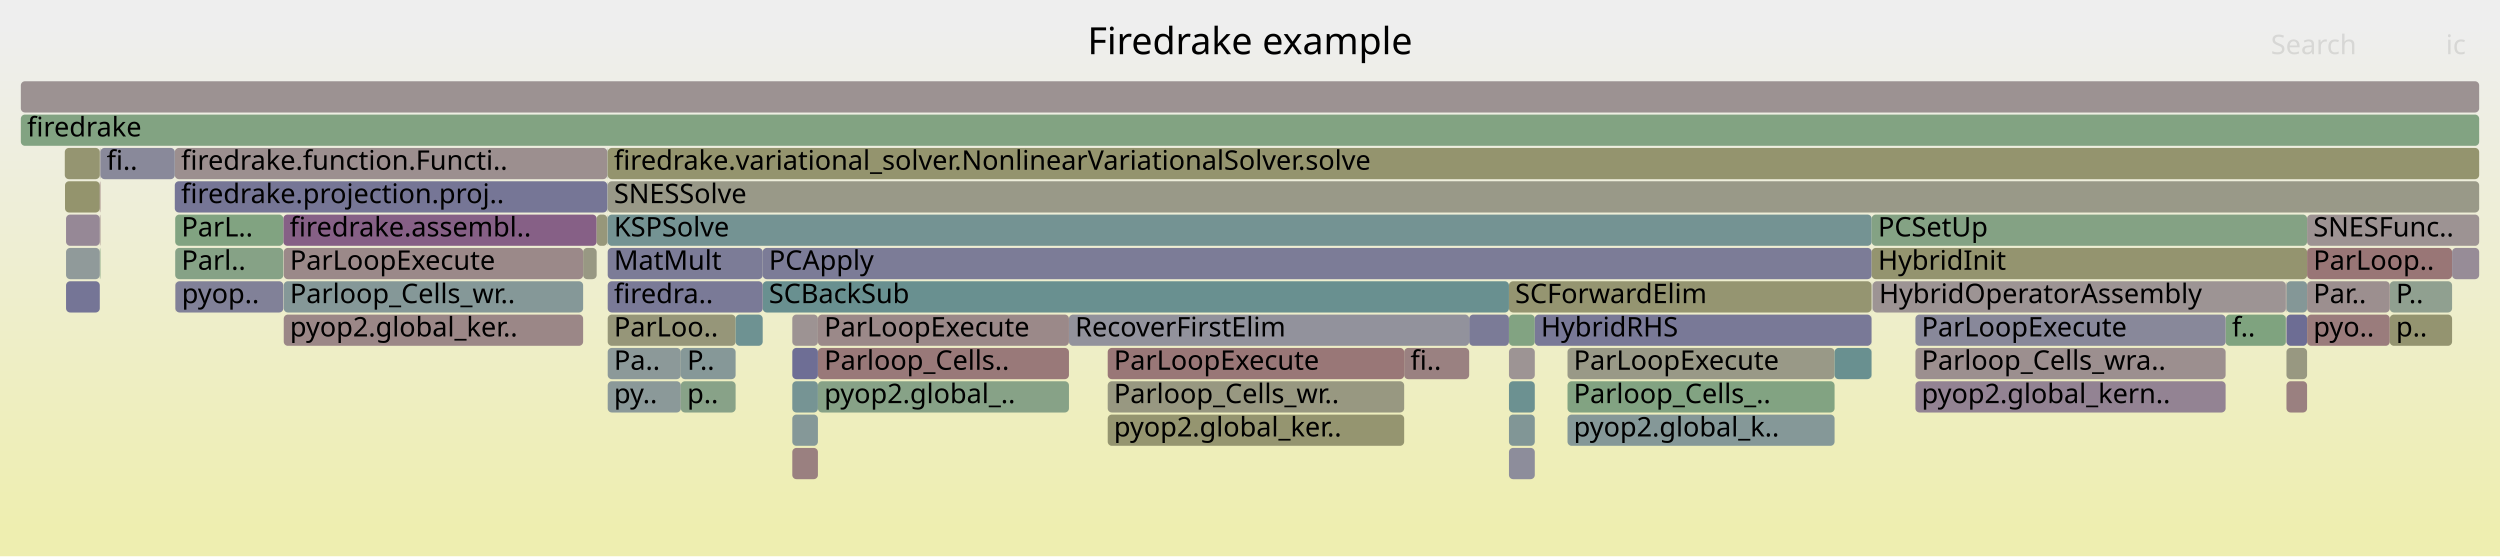
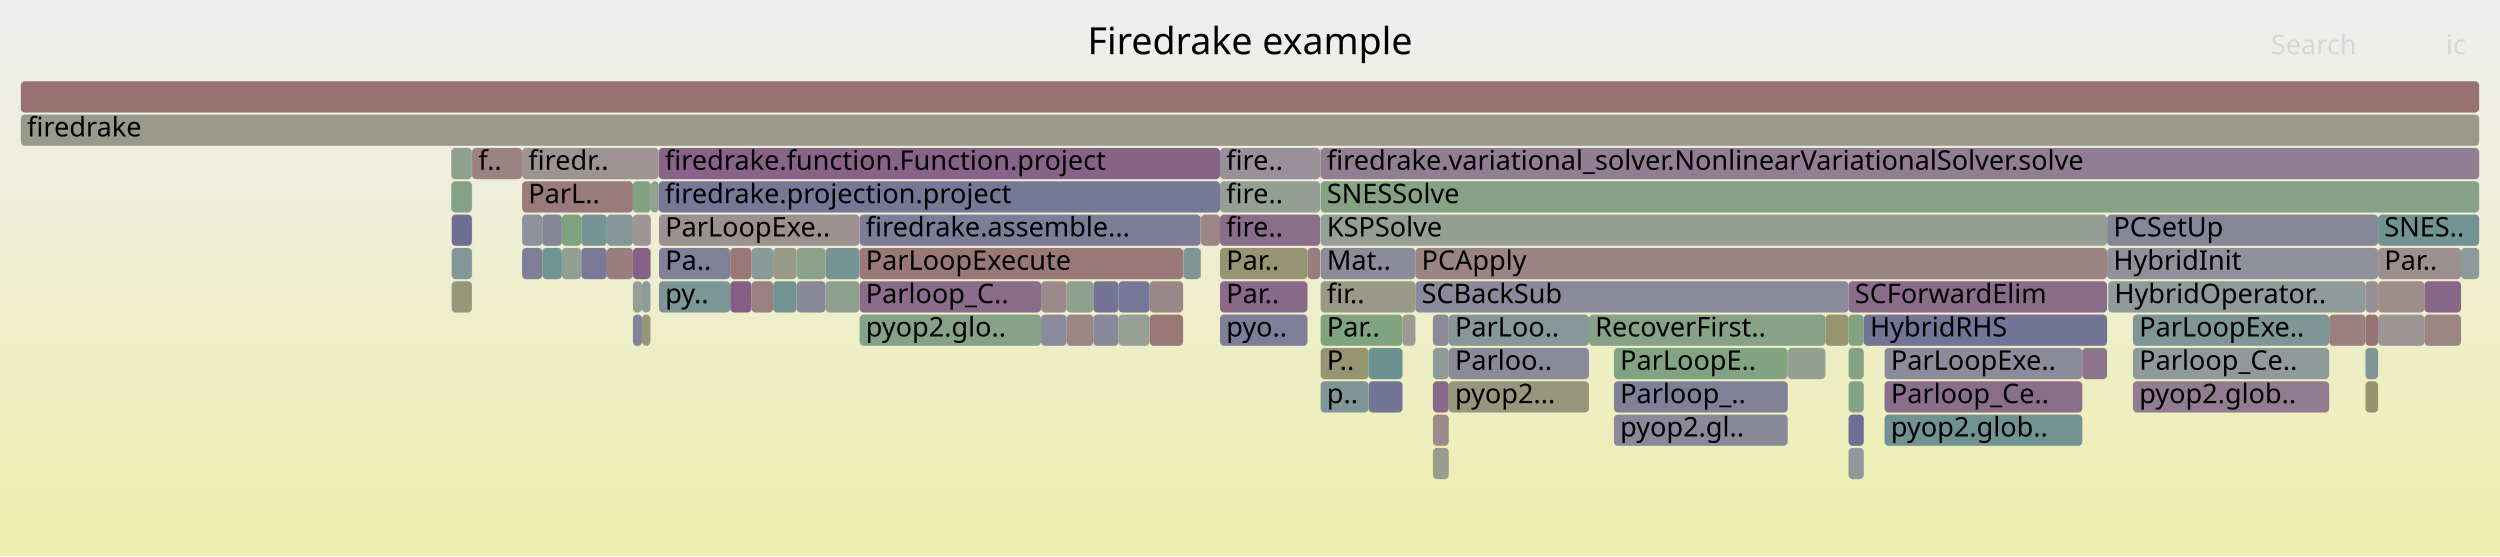
<svg xmlns="http://www.w3.org/2000/svg" version="1.1" width="1200" height="267" viewBox="0 0 1200 267">
  <defs>
    <linearGradient id="background" y1="0" y2="1" x1="0" x2="0">
      <stop stop-color="#eeeeee" offset="5%" />
      <stop stop-color="#eeeeb0" offset="95%" />
    </linearGradient>
  </defs>
  <style type="text/css">
	text { font-family:Verdana; font-size:13px; fill:rgb(0,0,0); }
	#search, #ignorecase { opacity:0.1; cursor:pointer; }
	#search:hover, #search.show, #ignorecase:hover, #ignorecase.show { opacity:1; }
	#subtitle { text-anchor:middle; font-color:rgb(160,160,160); }
	#title { text-anchor:middle; font-size:18px}
	#unzoom { cursor:pointer; }
	#frames &gt; *:hover { stroke:black; stroke-width:0.5; cursor:pointer; }
	.hide { display:none; }
	.parent { opacity:0.5; }
</style>
  <rect x="0.0" y="0" width="1200.0" height="267.0" fill="url(#background)" />
  <text id="title" x="600.00" y="26">Firedrake example</text>
  <text id="details" x="10.00" y="249"> </text>
  <text id="unzoom" x="10.00" y="26" class="hide">Reset Zoom</text>
  <text id="search" x="1090.00" y="26">Search</text>
  <text id="ignorecase" x="1174.00" y="26">ic</text>
  <text id="matched" x="1090.00" y="249"> </text>
  <g id="frames">
    <g>
-       <rect x="380.3" y="199" width="12.3" height="15.0" fill="rgb(133.3,151.596,151.596)" rx="2" ry="2" />
-       <text x="383.32" y="209.5" />
-     </g>
-     <g>
-       <rect x="291.7" y="183" width="35.1" height="15.0" fill="rgb(138.919,153.053,153.053)" rx="2" ry="2" />
-       <text x="294.69" y="193.5">py..</text>
-     </g>
-     <g>
-       <rect x="47.9" y="71" width="0.3" height="15.0" fill="rgb(156.49,146.421,146.421)" rx="2" ry="2" />
-       <text x="50.93" y="81.5" />
-     </g>
-     <g>
-       <rect x="898.9" y="135" width="198.3" height="15.0" fill="rgb(156.731,148.27,148.27)" rx="2" ry="2" />
-       <text x="901.92" y="145.5">HybridOperatorAssembly</text>
-     </g>
-     <g>
-       <rect x="1107.4" y="103" width="82.6" height="15.0" fill="rgb(156.597,147.241,147.241)" rx="2" ry="2" />
-       <text x="1110.40" y="113.5">SNESFunc..</text>
-     </g>
-     <g>
-       <rect x="724.3" y="215" width="12.4" height="15.0" fill="rgb(140.849,140.849,154.68)" rx="2" ry="2" />
-       <text x="727.26" y="225.5" />
-     </g>
-     <g>
-       <rect x="752.4" y="167" width="128.2" height="15.0" fill="rgb(153.246,153.246,134.959)" rx="2" ry="2" />
-       <text x="755.35" y="177.5">ParLoopExecute</text>
-     </g>
-     <g>
-       <rect x="136.0" y="103" width="150.4" height="15.0" fill="rgb(133.857,96.134,133.857)" rx="2" ry="2" />
-       <text x="139.01" y="113.5">firedrake.assembl..</text>
-     </g>
-     <g>
-       <rect x="380.3" y="215" width="12.3" height="15.0" fill="rgb(154.081,127.952,127.952)" rx="2" ry="2" />
-       <text x="383.32" y="225.5" />
-     </g>
-     <g>
-       <rect x="1097.5" y="183" width="9.9" height="15.0" fill="rgb(154.133,128.353,128.353)" rx="2" ry="2" />
-       <text x="1100.46" y="193.5" />
-     </g>
-     <g>
-       <rect x="1097.5" y="151" width="9.9" height="15.0" fill="rgb(108.778,108.778,148.473)" rx="2" ry="2" />
-       <text x="1100.46" y="161.5" />
-     </g>
-     <g>
-       <rect x="31.2" y="87" width="16.7" height="15.0" fill="rgb(147.982,147.982,109.45)" rx="2" ry="2" />
-       <text x="34.25" y="97.5" />
-     </g>
-     <g>
-       <rect x="898.8" y="135" width="0.1" height="15.0" fill="rgb(117.06,117.06,150.076)" rx="2" ry="2" />
-       <text x="901.78" y="145.5" />
-     </g>
-     <g>
-       <rect x="898.3" y="135" width="0.1" height="15.0" fill="rgb(152.356,152.356,130.649)" rx="2" ry="2" />
-       <text x="901.32" y="145.5" />
-     </g>
-     <g>
-       <rect x="291.5" y="71" width="0.2" height="15.0" fill="rgb(143.82,160.308,143.82)" rx="2" ry="2" />
-       <text x="294.54" y="81.5" />
-     </g>
-     <g>
-       <rect x="366.1" y="135" width="358.2" height="15.0" fill="rgb(105.353,144.351,144.351)" rx="2" ry="2" />
-       <text x="369.05" y="145.5">SCBackSub</text>
-     </g>
-     <g>
-       <rect x="392.6" y="167" width="120.5" height="15.0" fill="rgb(153.154,120.849,120.849)" rx="2" ry="2" />
-       <text x="395.63" y="177.5">Parloop_Cells..</text>
-     </g>
-     <g>
-       <rect x="84.1" y="135" width="0.1" height="15.0" fill="rgb(153.01,119.743,119.743)" rx="2" ry="2" />
-       <text x="87.10" y="145.5" />
-     </g>
-     <g>
-       <rect x="1097.2" y="135" width="0.1" height="15.0" fill="rgb(149.138,135.291,149.138)" rx="2" ry="2" />
-       <text x="1100.17" y="145.5" />
-     </g>
-     <g>
-       <rect x="1107.4" y="119" width="69.6" height="15.0" fill="rgb(152.762,117.841,117.841)" rx="2" ry="2" />
-       <text x="1110.40" y="129.5">ParLoop..</text>
-     </g>
-     <g>
-       <rect x="1097.2" y="151" width="0.1" height="15.0" fill="rgb(152.62,116.751,116.751)" rx="2" ry="2" />
-       <text x="1100.17" y="161.5" />
-     </g>
-     <g>
-       <rect x="47.9" y="103" width="0.3" height="15.0" fill="rgb(154.767,133.217,133.217)" rx="2" ry="2" />
-       <text x="50.93" y="113.5" />
-     </g>
-     <g>
-       <rect x="380.3" y="183" width="12.3" height="15.0" fill="rgb(117.549,147.513,147.513)" rx="2" ry="2" />
-       <text x="383.32" y="193.5" />
-     </g>
-     <g>
-       <rect x="1107.4" y="151" width="39.7" height="15.0" fill="rgb(153.605,124.305,124.305)" rx="2" ry="2" />
-       <text x="1110.40" y="161.5">pyo..</text>
-     </g>
-     <g>
-       <rect x="1097.5" y="135" width="9.9" height="15.0" fill="rgb(132.12,151.29,151.29)" rx="2" ry="2" />
-       <text x="1100.46" y="145.5" />
-     </g>
-     <g>
-       <rect x="291.7" y="135" width="74.4" height="15.0" fill="rgb(122.007,122.007,151.034)" rx="2" ry="2" />
-       <text x="294.69" y="145.5">firedra..</text>
-     </g>
-     <g>
-       <rect x="47.9" y="119" width="0.3" height="15.0" fill="rgb(127.387,162.984,127.387)" rx="2" ry="2" />
-       <text x="50.93" y="129.5" />
-     </g>
-     <g>
-       <rect x="898.3" y="151" width="0.1" height="15.0" fill="rgb(126.253,126.253,151.855)" rx="2" ry="2" />
-       <text x="901.32" y="161.5" />
-     </g>
-     <g>
-       <rect x="326.8" y="167" width="26.3" height="15.0" fill="rgb(133.624,151.68,151.68)" rx="2" ry="2" />
-       <text x="329.83" y="177.5">P..</text>
-     </g>
-     <g>
-       <rect x="291.7" y="87" width="898.3" height="15.0" fill="rgb(153.48,153.48,136.097)" rx="2" ry="2" />
-       <text x="294.69" y="97.5">SNESSolve</text>
-     </g>
-     <g>
-       <rect x="674.0" y="167" width="31.2" height="15.0" fill="rgb(154.201,128.873,128.873)" rx="2" ry="2" />
-       <text x="677.03" y="177.5">fi..</text>
-     </g>
-     <g>
-       <rect x="31.7" y="103" width="16.2" height="15.0" fill="rgb(149.53,136.294,149.53)" rx="2" ry="2" />
-       <text x="34.72" y="113.5" />
-     </g>
-     <g>
-       <rect x="47.9" y="87" width="0.3" height="15.0" fill="rgb(153.681,124.89,124.89)" rx="2" ry="2" />
-       <text x="50.93" y="97.5" />
-     </g>
-     <g>
-       <rect x="31.7" y="135" width="16.2" height="15.0" fill="rgb(116.737,116.737,150.014)" rx="2" ry="2" />
-       <text x="34.72" y="145.5" />
-     </g>
-     <g>
-       <rect x="279.9" y="119" width="6.5" height="15.0" fill="rgb(152.48,152.48,131.248)" rx="2" ry="2" />
-       <text x="282.92" y="129.5" />
-     </g>
-     <g>
-       <rect x="752.4" y="183" width="128.2" height="15.0" fill="rgb(129.637,162.617,129.637)" rx="2" ry="2" />
-       <text x="755.35" y="193.5">Parloop_Cells_..</text>
-     </g>
-     <g>
-       <rect x="10.0" y="55" width="1180.0" height="15.0" fill="rgb(130.156,162.533,130.156)" rx="2" ry="2" />
+       <rect x="412.6" y="103" width="163.7" height="15.0" fill="rgb(124.867,124.867,151.587)" rx="2" ry="2" />
+       <text x="415.55" y="113.5">firedrake.assemble...</text>
+     </g>
+     <g>
+       <rect x="279.0" y="103" width="12.3" height="15.0" fill="rgb(117.606,147.528,147.528)" rx="2" ry="2" />
+       <text x="281.99" y="113.5" />
+     </g>
+     <g>
+       <rect x="524.8" y="151" width="12.1" height="15.0" fill="rgb(137.231,137.231,153.98)" rx="2" ry="2" />
+       <text x="527.81" y="161.5" />
+     </g>
+     <g>
+       <rect x="858.1" y="167" width="18.1" height="15.0" fill="rgb(148.06,159.618,148.06)" rx="2" ry="2" />
+       <text x="861.05" y="177.5" />
+     </g>
+     <g>
+       <rect x="412.6" y="151" width="87.1" height="15.0" fill="rgb(133.538,161.982,133.538)" rx="2" ry="2" />
+       <text x="415.55" y="161.5">pyop2.glo..</text>
+     </g>
+     <g>
+       <rect x="303.8" y="151" width="4.4" height="15.0" fill="rgb(131.223,131.223,152.817)" rx="2" ry="2" />
+       <text x="306.75" y="161.5" />
+     </g>
+     <g>
+       <rect x="1118.0" y="151" width="17.4" height="15.0" fill="rgb(153.99,127.259,127.259)" rx="2" ry="2" />
+       <text x="1120.96" y="161.5" />
+     </g>
+     <g>
+       <rect x="656.9" y="183" width="16.3" height="15.0" fill="rgb(116.046,116.046,149.88)" rx="2" ry="2" />
+       <text x="659.90" y="193.5" />
+     </g>
+     <g>
+       <rect x="499.7" y="135" width="12.3" height="15.0" fill="rgb(155.447,138.43,138.43)" rx="2" ry="2" />
+       <text x="502.70" y="145.5" />
+     </g>
+     <g>
+       <rect x="350.5" y="135" width="10.2" height="15.0" fill="rgb(132.815,93.464,132.815)" rx="2" ry="2" />
+       <text x="353.45" y="145.5" />
+     </g>
+     <g>
+       <rect x="524.8" y="135" width="12.1" height="15.0" fill="rgb(115.518,115.518,149.778)" rx="2" ry="2" />
+       <text x="527.81" y="145.5" />
+     </g>
+     <g>
+       <rect x="216.8" y="103" width="9.7" height="15.0" fill="rgb(110.233,110.233,148.755)" rx="2" ry="2" />
+       <text x="219.84" y="113.5" />
+     </g>
+     <g>
+       <rect x="382.4" y="119" width="13.9" height="15.0" fill="rgb(137.869,161.277,137.869)" rx="2" ry="2" />
+       <text x="385.37" y="129.5" />
+     </g>
+     <g>
+       <rect x="551.8" y="151" width="16.1" height="15.0" fill="rgb(152.953,119.303,119.303)" rx="2" ry="2" />
+       <text x="554.84" y="161.5" />
+     </g>
+     <g>
+       <rect x="774.7" y="167" width="83.4" height="15.0" fill="rgb(130.218,162.523,130.218)" rx="2" ry="2" />
+       <text x="777.66" y="177.5">ParLoopE..</text>
+     </g>
+     <g>
+       <rect x="1181.3" y="119" width="8.7" height="15.0" fill="rgb(141.474,153.716,153.716)" rx="2" ry="2" />
+       <text x="1184.28" y="129.5" />
+     </g>
+     <g>
+       <rect x="887.3" y="199" width="7.3" height="15.0" fill="rgb(109.93,109.93,148.696)" rx="2" ry="2" />
+       <text x="890.31" y="209.5" />
+     </g>
+     <g>
+       <rect x="216.8" y="119" width="9.7" height="15.0" fill="rgb(130.368,150.836,150.836)" rx="2" ry="2" />
+       <text x="219.84" y="129.5" />
+     </g>
+     <g>
+       <rect x="279.0" y="119" width="12.3" height="15.0" fill="rgb(120.852,120.852,150.81)" rx="2" ry="2" />
+       <text x="281.99" y="129.5" />
+     </g>
+     <g>
+       <rect x="585.6" y="151" width="42.0" height="15.0" fill="rgb(126.36,126.36,151.876)" rx="2" ry="2" />
+       <text x="588.59" y="161.5">pyo..</text>
+     </g>
+     <g>
+       <rect x="687.8" y="151" width="7.6" height="15.0" fill="rgb(138.051,138.051,154.139)" rx="2" ry="2" />
+       <text x="690.76" y="161.5" />
+     </g>
+     <g>
+       <rect x="316.2" y="71" width="269.4" height="15.0" fill="rgb(135.344,99.943,135.344)" rx="2" ry="2" />
+       <text x="319.15" y="81.5">firedrake.function.Function.project</text>
+     </g>
+     <g>
+       <rect x="250.6" y="119" width="9.7" height="15.0" fill="rgb(125.732,125.732,151.755)" rx="2" ry="2" />
+       <text x="253.58" y="129.5" />
+     </g>
+     <g>
+       <rect x="308.2" y="135" width="4.0" height="15.0" fill="rgb(142.116,153.882,153.882)" rx="2" ry="2" />
+       <text x="311.19" y="145.5" />
+     </g>
+     <g>
+       <rect x="303.8" y="87" width="8.6" height="15.0" fill="rgb(131.343,162.34,131.343)" rx="2" ry="2" />
+       <text x="306.75" y="97.5" />
+     </g>
+     <g>
+       <rect x="585.6" y="87" width="48.1" height="15.0" fill="rgb(148.955,159.472,148.955)" rx="2" ry="2" />
+       <text x="588.59" y="97.5">fire..</text>
+     </g>
+     <g>
+       <rect x="633.9" y="119" width="45.5" height="15.0" fill="rgb(139.029,139.029,154.328)" rx="2" ry="2" />
+       <text x="636.88" y="129.5">Mat..</text>
+     </g>
+     <g>
+       <rect x="536.9" y="151" width="14.9" height="15.0" fill="rgb(150.908,159.154,150.908)" rx="2" ry="2" />
+       <text x="539.95" y="161.5" />
+     </g>
+     <g>
+       <rect x="250.6" y="87" width="53.2" height="15.0" fill="rgb(153.433,122.984,122.984)" rx="2" ry="2" />
+       <text x="253.58" y="97.5">ParL..</text>
+     </g>
+     <g>
+       <rect x="585.6" y="71" width="48.1" height="15.0" fill="rgb(152.713,144.452,152.713)" rx="2" ry="2" />
+       <text x="588.59" y="81.5">fire..</text>
+     </g>
+     <g>
+       <rect x="585.6" y="119" width="42.0" height="15.0" fill="rgb(149.318,149.318,115.925)" rx="2" ry="2" />
+       <text x="588.59" y="129.5">Par..</text>
+     </g>
+     <g>
+       <rect x="633.9" y="167" width="23.0" height="15.0" fill="rgb(148.947,148.947,114.127)" rx="2" ry="2" />
+       <text x="636.88" y="177.5">P..</text>
+     </g>
+     <g>
+       <rect x="1011.4" y="103" width="130.1" height="15.0" fill="rgb(134.448,134.448,153.442)" rx="2" ry="2" />
+       <text x="1014.44" y="113.5">PCSetUp</text>
+     </g>
+     <g>
+       <rect x="687.8" y="215" width="7.6" height="15.0" fill="rgb(155.142,155.142,144.151)" rx="2" ry="2" />
+       <text x="690.76" y="225.5" />
+     </g>
+     <g>
+       <rect x="633.9" y="71" width="556.1" height="15.0" fill="rgb(145.586,126.19,145.586)" rx="2" ry="2" />
+       <text x="636.88" y="81.5">firedrake.variational_solver.NonlinearVariationalSolver.solve</text>
+     </g>
+     <g>
+       <rect x="226.5" y="103" width="0.1" height="15.0" fill="rgb(154.537,131.454,131.454)" rx="2" ry="2" />
+       <text x="229.47" y="113.5" />
+     </g>
+     <g>
+       <rect x="687.8" y="167" width="7.6" height="15.0" fill="rgb(142.348,153.942,153.942)" rx="2" ry="2" />
+       <text x="690.76" y="177.5" />
+     </g>
+     <g>
+       <rect x="371.1" y="119" width="11.3" height="15.0" fill="rgb(153.153,153.153,134.512)" rx="2" ry="2" />
+       <text x="374.06" y="129.5" />
+     </g>
+     <g>
+       <rect x="412.6" y="135" width="87.1" height="15.0" fill="rgb(138.862,108.96,138.862)" rx="2" ry="2" />
+       <text x="415.55" y="145.5">Parloop_C..</text>
+     </g>
+     <g>
+       <rect x="360.7" y="119" width="10.4" height="15.0" fill="rgb(137.838,152.773,152.773)" rx="2" ry="2" />
+       <text x="363.70" y="129.5" />
+     </g>
+     <g>
+       <rect x="412.6" y="119" width="155.3" height="15.0" fill="rgb(153.043,119.995,119.995)" rx="2" ry="2" />
+       <text x="415.55" y="129.5">ParLoopExecute</text>
+     </g>
+     <g>
+       <rect x="576.5" y="103" width="9.1" height="15.0" fill="rgb(154.693,132.649,132.649)" rx="2" ry="2" />
+       <text x="579.46" y="113.5" />
+     </g>
+     <g>
+       <rect x="762.7" y="151" width="113.5" height="15.0" fill="rgb(136.119,161.562,136.119)" rx="2" ry="2" />
+       <text x="765.67" y="161.5">RecoverFirst..</text>
+     </g>
+     <g>
+       <rect x="551.8" y="135" width="16.1" height="15.0" fill="rgb(154.964,134.722,134.722)" rx="2" ry="2" />
+       <text x="554.84" y="145.5" />
+     </g>
+     <g>
+       <rect x="1023.8" y="167" width="94.2" height="15.0" fill="rgb(144.314,154.452,154.452)" rx="2" ry="2" />
+       <text x="1026.82" y="177.5">Parloop_Ce..</text>
+     </g>
+     <g>
+       <rect x="568.1" y="119" width="8.2" height="15.0" fill="rgb(126.794,149.91,149.91)" rx="2" ry="2" />
+       <text x="571.06" y="129.5" />
+     </g>
+     <g>
+       <rect x="687.8" y="199" width="7.6" height="15.0" fill="rgb(155.488,138.743,138.743)" rx="2" ry="2" />
+       <text x="690.76" y="209.5" />
+     </g>
+     <g>
+       <rect x="679.4" y="119" width="332.0" height="15.0" fill="rgb(154.635,132.202,132.202)" rx="2" ry="2" />
+       <text x="682.36" y="129.5">PCApply</text>
+     </g>
+     <g>
+       <rect x="633.9" y="87" width="556.1" height="15.0" fill="rgb(132.941,162.079,132.941)" rx="2" ry="2" />
+       <text x="636.88" y="97.5">SNESSolve</text>
+     </g>
+     <g>
+       <rect x="291.3" y="119" width="12.5" height="15.0" fill="rgb(153.646,124.616,124.616)" rx="2" ry="2" />
+       <text x="294.33" y="129.5" />
+     </g>
+     <g>
+       <rect x="567.9" y="119" width="0.2" height="15.0" fill="rgb(123.09,148.949,148.949)" rx="2" ry="2" />
+       <text x="570.91" y="129.5" />
+     </g>
+     <g>
+       <rect x="269.7" y="119" width="9.3" height="15.0" fill="rgb(146.007,159.952,146.007)" rx="2" ry="2" />
+       <text x="272.66" y="129.5" />
+     </g>
+     <g>
+       <rect x="382.4" y="135" width="13.9" height="15.0" fill="rgb(136.658,136.658,153.869)" rx="2" ry="2" />
+       <text x="385.37" y="145.5" />
+     </g>
+     <g>
+       <rect x="1135.4" y="167" width="6.1" height="15.0" fill="rgb(126.95,149.95,149.95)" rx="2" ry="2" />
+       <text x="1138.40" y="177.5" />
+     </g>
+     <g>
+       <rect x="536.9" y="135" width="14.9" height="15.0" fill="rgb(118.284,118.284,150.313)" rx="2" ry="2" />
+       <text x="539.95" y="145.5" />
+     </g>
+     <g>
+       <rect x="894.6" y="151" width="116.8" height="15.0" fill="rgb(115.626,115.626,149.799)" rx="2" ry="2" />
+       <text x="897.64" y="161.5">HybridRHS</text>
+     </g>
+     <g>
+       <rect x="887.3" y="151" width="7.3" height="15.0" fill="rgb(131.276,162.35,131.276)" rx="2" ry="2" />
+       <text x="890.31" y="161.5" />
+     </g>
+     <g>
+       <rect x="303.8" y="119" width="8.4" height="15.0" fill="rgb(134.749,98.419,134.749)" rx="2" ry="2" />
+       <text x="306.75" y="129.5" />
+     </g>
+     <g>
+       <rect x="585.6" y="135" width="42.0" height="15.0" fill="rgb(137.53,105.545,137.53)" rx="2" ry="2" />
+       <text x="588.59" y="145.5">Par..</text>
+     </g>
+     <g>
+       <rect x="1141.5" y="103" width="48.5" height="15.0" fill="rgb(114.159,146.634,146.634)" rx="2" ry="2" />
+       <text x="1144.47" y="113.5">SNES..</text>
+     </g>
+     <g>
+       <rect x="291.3" y="103" width="12.5" height="15.0" fill="rgb(133.016,151.523,151.523)" rx="2" ry="2" />
+       <text x="294.33" y="113.5" />
+     </g>
+     <g>
+       <rect x="904.6" y="167" width="94.9" height="15.0" fill="rgb(138.941,138.941,154.311)" rx="2" ry="2" />
+       <text x="907.62" y="177.5">ParLoopExe..</text>
+     </g>
+     <g>
+       <rect x="1023.8" y="183" width="94.2" height="15.0" fill="rgb(144.558,123.555,144.558)" rx="2" ry="2" />
+       <text x="1026.82" y="193.5">pyop2.glob..</text>
+     </g>
+     <g>
+       <rect x="216.6" y="71" width="9.9" height="15.0" fill="rgb(142.241,160.565,142.241)" rx="2" ry="2" />
+       <text x="219.57" y="81.5" />
+     </g>
+     <g>
+       <rect x="499.7" y="151" width="12.3" height="15.0" fill="rgb(138.199,138.199,154.168)" rx="2" ry="2" />
+       <text x="502.70" y="161.5" />
+     </g>
+     <g>
+       <rect x="350.5" y="119" width="10.2" height="15.0" fill="rgb(152.899,118.891,118.891)" rx="2" ry="2" />
+       <text x="353.45" y="129.5" />
+     </g>
+     <g>
+       <rect x="10.0" y="55" width="1180.0" height="15.0" fill="rgb(154.134,154.134,139.265)" rx="2" ry="2" />
      <text x="13.00" y="65.5">firedrake</text>
    </g>
    <g>
-       <rect x="291.7" y="151" width="61.4" height="15.0" fill="rgb(150.415,150.415,121.244)" rx="2" ry="2" />
-       <text x="294.69" y="161.5">ParLoo..</text>
-     </g>
-     <g>
-       <rect x="83.9" y="71" width="207.6" height="15.0" fill="rgb(156.004,142.694,142.694)" rx="2" ry="2" />
-       <text x="86.93" y="81.5">firedrake.function.Functi..</text>
-     </g>
-     <g>
-       <rect x="531.7" y="183" width="142.3" height="15.0" fill="rgb(151.943,151.943,128.649)" rx="2" ry="2" />
-       <text x="534.66" y="193.5">Parloop_Cells_wr..</text>
-     </g>
-     <g>
-       <rect x="291.7" y="167" width="35.1" height="15.0" fill="rgb(140.193,153.383,153.383)" rx="2" ry="2" />
-       <text x="294.69" y="177.5">Pa..</text>
-     </g>
-     <g>
-       <rect x="31.1" y="71" width="16.8" height="15.0" fill="rgb(148.787,148.787,113.352)" rx="2" ry="2" />
-       <text x="34.11" y="81.5" />
-     </g>
-     <g>
-       <rect x="724.3" y="199" width="12.4" height="15.0" fill="rgb(128.697,150.403,150.403)" rx="2" ry="2" />
-       <text x="727.26" y="209.5" />
-     </g>
-     <g>
-       <rect x="1068.3" y="151" width="28.9" height="15.0" fill="rgb(127.227,163.01,127.227)" rx="2" ry="2" />
-       <text x="1071.34" y="161.5">f..</text>
-     </g>
-     <g>
-       <rect x="291.7" y="103" width="606.7" height="15.0" fill="rgb(116.167,147.154,147.154)" rx="2" ry="2" />
-       <text x="294.69" y="113.5">KSPSolve</text>
-     </g>
-     <g>
-       <rect x="136.2" y="151" width="143.7" height="15.0" fill="rgb(155.036,135.278,135.278)" rx="2" ry="2" />
-       <text x="139.15" y="161.5">pyop2.global_ker..</text>
-     </g>
-     <g>
-       <rect x="513.1" y="151" width="192.1" height="15.0" fill="rgb(146.225,146.225,155.721)" rx="2" ry="2" />
-       <text x="516.07" y="161.5">RecoverFirstElim</text>
-     </g>
-     <g>
-       <rect x="919.4" y="183" width="148.9" height="15.0" fill="rgb(147.308,130.603,147.308)" rx="2" ry="2" />
-       <text x="922.35" y="193.5">pyop2.global_kern..</text>
-     </g>
-     <g>
-       <rect x="1147.1" y="151" width="29.9" height="15.0" fill="rgb(148.478,148.478,111.854)" rx="2" ry="2" />
-       <text x="1150.09" y="161.5">p..</text>
-     </g>
-     <g>
-       <rect x="286.4" y="103" width="5.1" height="15.0" fill="rgb(150.665,150.665,122.454)" rx="2" ry="2" />
-       <text x="289.41" y="113.5" />
-     </g>
-     <g>
-       <rect x="724.3" y="135" width="174.0" height="15.0" fill="rgb(148.757,148.757,113.207)" rx="2" ry="2" />
-       <text x="727.26" y="145.5">SCForwardElim</text>
-     </g>
-     <g>
-       <rect x="31.7" y="119" width="16.2" height="15.0" fill="rgb(144.023,154.376,154.376)" rx="2" ry="2" />
-       <text x="34.72" y="129.5" />
-     </g>
-     <g>
-       <rect x="291.5" y="87" width="0.2" height="15.0" fill="rgb(150.242,159.263,150.242)" rx="2" ry="2" />
-       <text x="294.54" y="97.5" />
-     </g>
-     <g>
-       <rect x="724.3" y="151" width="12.4" height="15.0" fill="rgb(130.024,162.554,130.024)" rx="2" ry="2" />
-       <text x="727.26" y="161.5" />
-     </g>
-     <g>
-       <rect x="1147.1" y="135" width="29.9" height="15.0" fill="rgb(144.304,160.23,144.304)" rx="2" ry="2" />
-       <text x="1150.09" y="145.5">P..</text>
-     </g>
-     <g>
-       <rect x="84.1" y="103" width="51.9" height="15.0" fill="rgb(129.384,162.658,129.384)" rx="2" ry="2" />
-       <text x="87.10" y="113.5">ParL..</text>
-     </g>
-     <g>
-       <rect x="898.3" y="167" width="0.1" height="15.0" fill="rgb(111.821,146.028,146.028)" rx="2" ry="2" />
-       <text x="901.32" y="177.5" />
-     </g>
-     <g>
-       <rect x="1177.0" y="119" width="13.0" height="15.0" fill="rgb(151.083,140.275,151.083)" rx="2" ry="2" />
-       <text x="1180.02" y="129.5" />
-     </g>
-     <g>
-       <rect x="919.4" y="151" width="148.9" height="15.0" fill="rgb(135.58,135.58,153.661)" rx="2" ry="2" />
-       <text x="922.35" y="161.5">ParLoopExecute</text>
-     </g>
-     <g>
-       <rect x="84.1" y="119" width="51.9" height="15.0" fill="rgb(133.852,161.931,133.852)" rx="2" ry="2" />
-       <text x="87.10" y="129.5">Parl..</text>
-     </g>
-     <g>
-       <rect x="326.8" y="183" width="26.3" height="15.0" fill="rgb(135.807,161.613,135.807)" rx="2" ry="2" />
-       <text x="329.83" y="193.5">p..</text>
-     </g>
-     <g>
-       <rect x="380.3" y="151" width="12.3" height="15.0" fill="rgb(156.572,147.055,147.055)" rx="2" ry="2" />
-       <text x="383.32" y="161.5" />
-     </g>
-     <g>
-       <rect x="136.2" y="119" width="143.7" height="15.0" fill="rgb(155.283,137.172,137.172)" rx="2" ry="2" />
-       <text x="139.15" y="129.5">ParLoopExecute</text>
-     </g>
-     <g>
-       <rect x="392.6" y="183" width="120.5" height="15.0" fill="rgb(135.212,161.71,135.212)" rx="2" ry="2" />
-       <text x="395.63" y="193.5">pyop2.global_..</text>
-     </g>
-     <g>
-       <rect x="880.6" y="167" width="17.7" height="15.0" fill="rgb(105.115,144.289,144.289)" rx="2" ry="2" />
-       <text x="883.60" y="177.5" />
-     </g>
-     <g>
-       <rect x="919.4" y="167" width="148.9" height="15.0" fill="rgb(156.001,142.674,142.674)" rx="2" ry="2" />
-       <text x="922.35" y="177.5">Parloop_Cells_wra..</text>
-     </g>
-     <g>
-       <rect x="1097.3" y="135" width="0.2" height="15.0" fill="rgb(156.103,143.46,143.46)" rx="2" ry="2" />
-       <text x="1100.32" y="145.5" />
-     </g>
-     <g>
-       <rect x="898.4" y="103" width="209.0" height="15.0" fill="rgb(132.156,162.207,132.156)" rx="2" ry="2" />
-       <text x="901.44" y="113.5">PCSetUp</text>
-     </g>
-     <g>
-       <rect x="48.2" y="71" width="35.7" height="15.0" fill="rgb(137.193,137.193,153.973)" rx="2" ry="2" />
-       <text x="51.19" y="81.5">fi..</text>
-     </g>
-     <g>
-       <rect x="1097.5" y="167" width="9.9" height="15.0" fill="rgb(151.938,151.938,128.622)" rx="2" ry="2" />
-       <text x="1100.46" y="177.5" />
-     </g>
-     <g>
-       <rect x="724.3" y="167" width="12.4" height="15.0" fill="rgb(156.676,147.85,147.85)" rx="2" ry="2" />
-       <text x="727.26" y="177.5" />
-     </g>
-     <g>
-       <rect x="136.2" y="135" width="143.7" height="15.0" fill="rgb(133.307,151.598,151.598)" rx="2" ry="2" />
-       <text x="139.15" y="145.5">Parloop_Cells_wr..</text>
-     </g>
-     <g>
-       <rect x="366.1" y="119" width="532.3" height="15.0" fill="rgb(123.666,123.666,151.355)" rx="2" ry="2" />
-       <text x="369.05" y="129.5">PCApply</text>
-     </g>
-     <g>
-       <rect x="10.0" y="39" width="1180.0" height="15.0" fill="rgb(156.475,146.312,146.312)" rx="2" ry="2" />
+       <rect x="10.0" y="39" width="1180.0" height="15.0" fill="rgb(152.172,113.322,113.322)" rx="2" ry="2" />
      <text x="13.00" y="49.5" />
    </g>
    <g>
-       <rect x="84.2" y="135" width="51.8" height="15.0" fill="rgb(129.15,129.15,152.416)" rx="2" ry="2" />
-       <text x="87.23" y="145.5">pyop..</text>
-     </g>
-     <g>
-       <rect x="736.7" y="151" width="161.6" height="15.0" fill="rgb(120.904,120.904,150.82)" rx="2" ry="2" />
-       <text x="739.66" y="161.5">HybridRHS</text>
-     </g>
-     <g>
-       <rect x="531.7" y="199" width="142.3" height="15.0" fill="rgb(148.527,148.527,112.095)" rx="2" ry="2" />
-       <text x="534.66" y="209.5">pyop2.global_ker..</text>
-     </g>
-     <g>
-       <rect x="705.2" y="151" width="19.1" height="15.0" fill="rgb(122.995,122.995,151.225)" rx="2" ry="2" />
-       <text x="708.25" y="161.5" />
-     </g>
-     <g>
-       <rect x="380.3" y="167" width="12.3" height="15.0" fill="rgb(109.598,109.598,148.632)" rx="2" ry="2" />
-       <text x="383.32" y="177.5" />
-     </g>
-     <g>
-       <rect x="291.7" y="119" width="74.4" height="15.0" fill="rgb(124.047,124.047,151.429)" rx="2" ry="2" />
-       <text x="294.69" y="129.5">MatMult</text>
-     </g>
-     <g>
-       <rect x="898.4" y="119" width="209.0" height="15.0" fill="rgb(148.266,148.266,110.827)" rx="2" ry="2" />
-       <text x="901.44" y="129.5">HybridInit</text>
-     </g>
-     <g>
-       <rect x="392.6" y="151" width="120.5" height="15.0" fill="rgb(155.229,136.752,136.752)" rx="2" ry="2" />
-       <text x="395.63" y="161.5">ParLoopExecute</text>
-     </g>
-     <g>
-       <rect x="1107.4" y="135" width="39.7" height="15.0" fill="rgb(156.034,142.928,142.928)" rx="2" ry="2" />
-       <text x="1110.40" y="145.5">Par..</text>
-     </g>
-     <g>
-       <rect x="353.1" y="151" width="13.0" height="15.0" fill="rgb(110.39,145.657,145.657)" rx="2" ry="2" />
-       <text x="356.15" y="161.5" />
-     </g>
-     <g>
-       <rect x="291.5" y="103" width="0.2" height="15.0" fill="rgb(149.146,159.441,149.146)" rx="2" ry="2" />
-       <text x="294.54" y="113.5" />
-     </g>
-     <g>
-       <rect x="531.7" y="167" width="142.3" height="15.0" fill="rgb(152.897,118.88,118.88)" rx="2" ry="2" />
-       <text x="534.66" y="177.5">ParLoopExecute</text>
-     </g>
-     <g>
-       <rect x="752.4" y="199" width="128.2" height="15.0" fill="rgb(133.084,151.54,151.54)" rx="2" ry="2" />
-       <text x="755.35" y="209.5">pyop2.global_k..</text>
-     </g>
-     <g>
-       <rect x="83.9" y="87" width="207.6" height="15.0" fill="rgb(117.572,117.572,150.175)" rx="2" ry="2" />
-       <text x="86.93" y="97.5">firedrake.projection.proj..</text>
-     </g>
-     <g>
-       <rect x="291.7" y="71" width="898.3" height="15.0" fill="rgb(148.056,148.056,109.811)" rx="2" ry="2" />
-       <text x="294.69" y="81.5">firedrake.variational_solver.NonlinearVariationalSolver.solve</text>
-     </g>
-     <g>
-       <rect x="724.3" y="183" width="12.4" height="15.0" fill="rgb(108.166,145.08,145.08)" rx="2" ry="2" />
-       <text x="727.26" y="193.5" />
+       <rect x="312.2" y="119" width="0.2" height="15.0" fill="rgb(152.713,117.467,117.467)" rx="2" ry="2" />
+       <text x="315.21" y="129.5" />
+     </g>
+     <g>
+       <rect x="633.9" y="103" width="377.5" height="15.0" fill="rgb(148.966,159.471,148.966)" rx="2" ry="2" />
+       <text x="636.88" y="113.5">KSPSolve</text>
+     </g>
+     <g>
+       <rect x="1163.7" y="135" width="17.6" height="15.0" fill="rgb(135.952,101.502,135.952)" rx="2" ry="2" />
+       <text x="1166.71" y="145.5" />
+     </g>
+     <g>
+       <rect x="250.6" y="103" width="9.7" height="15.0" fill="rgb(145.269,145.269,155.536)" rx="2" ry="2" />
+       <text x="253.58" y="113.5" />
+     </g>
+     <g>
+       <rect x="512.0" y="135" width="12.8" height="15.0" fill="rgb(143.005,160.441,143.005)" rx="2" ry="2" />
+       <text x="514.97" y="145.5" />
+     </g>
+     <g>
+       <rect x="260.3" y="119" width="9.4" height="15.0" fill="rgb(110.649,145.724,145.724)" rx="2" ry="2" />
+       <text x="263.28" y="129.5" />
+     </g>
+     <g>
+       <rect x="774.7" y="199" width="83.4" height="15.0" fill="rgb(137.293,137.293,153.992)" rx="2" ry="2" />
+       <text x="777.66" y="209.5">pyop2.gl..</text>
+     </g>
+     <g>
+       <rect x="396.3" y="135" width="16.3" height="15.0" fill="rgb(143.446,160.369,143.446)" rx="2" ry="2" />
+       <text x="399.31" y="145.5" />
+     </g>
+     <g>
+       <rect x="226.5" y="71" width="0.1" height="15.0" fill="rgb(144.164,160.252,144.164)" rx="2" ry="2" />
+       <text x="229.47" y="81.5" />
+     </g>
+     <g>
+       <rect x="1011.9" y="135" width="123.5" height="15.0" fill="rgb(144.228,154.429,154.429)" rx="2" ry="2" />
+       <text x="1014.92" y="145.5">HybridOperator..</text>
+     </g>
+     <g>
+       <rect x="316.2" y="87" width="269.4" height="15.0" fill="rgb(118.865,118.865,150.425)" rx="2" ry="2" />
+       <text x="319.15" y="97.5">firedrake.projection.project</text>
+     </g>
+     <g>
+       <rect x="887.3" y="183" width="7.3" height="15.0" fill="rgb(133.955,161.914,133.955)" rx="2" ry="2" />
+       <text x="890.31" y="193.5" />
+     </g>
+     <g>
+       <rect x="396.3" y="119" width="16.3" height="15.0" fill="rgb(118.515,147.763,147.763)" rx="2" ry="2" />
+       <text x="399.31" y="129.5" />
+     </g>
+     <g>
+       <rect x="1141.5" y="135" width="22.2" height="15.0" fill="rgb(155.607,139.651,139.651)" rx="2" ry="2" />
+       <text x="1144.47" y="145.5" />
+     </g>
+     <g>
+       <rect x="904.6" y="183" width="94.9" height="15.0" fill="rgb(139.14,109.671,139.14)" rx="2" ry="2" />
+       <text x="907.62" y="193.5">Parloop_Ce..</text>
+     </g>
+     <g>
+       <rect x="316.3" y="135" width="34.2" height="15.0" fill="rgb(123.563,149.072,149.072)" rx="2" ry="2" />
+       <text x="319.30" y="145.5">py..</text>
+     </g>
+     <g>
+       <rect x="633.9" y="151" width="39.3" height="15.0" fill="rgb(127.514,162.963,127.514)" rx="2" ry="2" />
+       <text x="636.88" y="161.5">Par..</text>
+     </g>
+     <g>
+       <rect x="316.3" y="119" width="34.2" height="15.0" fill="rgb(127.929,127.929,152.18)" rx="2" ry="2" />
+       <text x="319.30" y="129.5">Pa..</text>
+     </g>
+     <g>
+       <rect x="312.4" y="87" width="3.8" height="15.0" fill="rgb(145.527,160.03,145.527)" rx="2" ry="2" />
+       <text x="315.36" y="97.5" />
+     </g>
+     <g>
+       <rect x="585.6" y="103" width="48.1" height="15.0" fill="rgb(139.15,109.697,139.15)" rx="2" ry="2" />
+       <text x="588.59" y="113.5">fire..</text>
+     </g>
+     <g>
+       <rect x="1023.8" y="151" width="94.2" height="15.0" fill="rgb(126.638,149.869,149.869)" rx="2" ry="2" />
+       <text x="1026.82" y="161.5">ParLoopExe..</text>
+     </g>
+     <g>
+       <rect x="576.3" y="103" width="0.2" height="15.0" fill="rgb(152.484,152.484,131.27)" rx="2" ry="2" />
+       <text x="579.34" y="113.5" />
+     </g>
+     <g>
+       <rect x="216.8" y="135" width="9.7" height="15.0" fill="rgb(150.467,150.467,121.493)" rx="2" ry="2" />
+       <text x="219.84" y="145.5" />
+     </g>
+     <g>
+       <rect x="627.6" y="119" width="6.1" height="15.0" fill="rgb(153.826,126,126)" rx="2" ry="2" />
+       <text x="630.58" y="129.5" />
+     </g>
+     <g>
+       <rect x="308.2" y="151" width="4.0" height="15.0" fill="rgb(150.094,150.094,119.685)" rx="2" ry="2" />
+       <text x="311.19" y="161.5" />
+     </g>
+     <g>
+       <rect x="250.6" y="71" width="65.6" height="15.0" fill="rgb(156.546,146.856,146.856)" rx="2" ry="2" />
+       <text x="253.58" y="81.5">firedr..</text>
+     </g>
+     <g>
+       <rect x="226.5" y="87" width="0.1" height="15.0" fill="rgb(125.207,163.338,125.207)" rx="2" ry="2" />
+       <text x="229.47" y="97.5" />
+     </g>
+     <g>
+       <rect x="216.6" y="87" width="9.9" height="15.0" fill="rgb(134.309,161.857,134.309)" rx="2" ry="2" />
+       <text x="219.57" y="97.5" />
+     </g>
+     <g>
+       <rect x="1011.4" y="119" width="130.1" height="15.0" fill="rgb(144.836,144.836,155.452)" rx="2" ry="2" />
+       <text x="1014.44" y="129.5">HybridInit</text>
+     </g>
+     <g>
+       <rect x="887.3" y="135" width="124.1" height="15.0" fill="rgb(138.704,108.555,138.704)" rx="2" ry="2" />
+       <text x="890.31" y="145.5">SCForwardElim</text>
+     </g>
+     <g>
+       <rect x="226.5" y="119" width="0.1" height="15.0" fill="rgb(155.382,137.932,137.932)" rx="2" ry="2" />
+       <text x="229.47" y="129.5" />
+     </g>
+     <g>
+       <rect x="371.1" y="135" width="11.3" height="15.0" fill="rgb(114.796,146.799,146.799)" rx="2" ry="2" />
+       <text x="374.06" y="145.5" />
+     </g>
+     <g>
+       <rect x="687.8" y="183" width="7.6" height="15.0" fill="rgb(137.562,105.628,137.562)" rx="2" ry="2" />
+       <text x="690.76" y="193.5" />
+     </g>
+     <g>
+       <rect x="269.7" y="103" width="9.3" height="15.0" fill="rgb(126.296,163.161,126.296)" rx="2" ry="2" />
+       <text x="272.66" y="113.5" />
+     </g>
+     <g>
+       <rect x="904.6" y="199" width="94.9" height="15.0" fill="rgb(111.524,145.951,145.951)" rx="2" ry="2" />
+       <text x="907.62" y="209.5">pyop2.glob..</text>
+     </g>
+     <g>
+       <rect x="695.4" y="151" width="67.3" height="15.0" fill="rgb(134.828,151.993,151.993)" rx="2" ry="2" />
+       <text x="698.39" y="161.5">ParLoo..</text>
+     </g>
+     <g>
+       <rect x="656.9" y="167" width="16.3" height="15.0" fill="rgb(108.333,145.123,145.123)" rx="2" ry="2" />
+       <text x="659.90" y="177.5" />
+     </g>
+     <g>
+       <rect x="633.7" y="71" width="0.2" height="15.0" fill="rgb(154.336,129.91,129.91)" rx="2" ry="2" />
+       <text x="636.74" y="81.5" />
+     </g>
+     <g>
+       <rect x="695.4" y="167" width="67.3" height="15.0" fill="rgb(138.114,138.114,154.151)" rx="2" ry="2" />
+       <text x="698.39" y="177.5">Parloo..</text>
+     </g>
+     <g>
+       <rect x="774.7" y="183" width="83.4" height="15.0" fill="rgb(127.514,127.514,152.099)" rx="2" ry="2" />
+       <text x="777.66" y="193.5">Parloop_..</text>
+     </g>
+     <g>
+       <rect x="633.9" y="183" width="23.0" height="15.0" fill="rgb(127.129,149.996,149.996)" rx="2" ry="2" />
+       <text x="636.88" y="193.5">p..</text>
+     </g>
+     <g>
+       <rect x="1141.5" y="119" width="39.8" height="15.0" fill="rgb(156.062,143.142,143.142)" rx="2" ry="2" />
+       <text x="1144.47" y="129.5">Par..</text>
+     </g>
+     <g>
+       <rect x="512.0" y="151" width="12.8" height="15.0" fill="rgb(154.791,133.401,133.401)" rx="2" ry="2" />
+       <text x="514.97" y="161.5" />
+     </g>
+     <g>
+       <rect x="1141.5" y="151" width="22.2" height="15.0" fill="rgb(156.682,147.898,147.898)" rx="2" ry="2" />
+       <text x="1144.47" y="161.5" />
+     </g>
+     <g>
+       <rect x="226.6" y="71" width="24.0" height="15.0" fill="rgb(154.49,131.091,131.091)" rx="2" ry="2" />
+       <text x="229.62" y="81.5">f..</text>
+     </g>
+     <g>
+       <rect x="633.9" y="135" width="45.5" height="15.0" fill="rgb(153.042,153.042,133.975)" rx="2" ry="2" />
+       <text x="636.88" y="145.5">fir..</text>
+     </g>
+     <g>
+       <rect x="679.4" y="135" width="207.9" height="15.0" fill="rgb(138.413,138.413,154.209)" rx="2" ry="2" />
+       <text x="682.36" y="145.5">SCBackSub</text>
+     </g>
+     <g>
+       <rect x="876.2" y="151" width="11.1" height="15.0" fill="rgb(148.578,148.578,112.338)" rx="2" ry="2" />
+       <text x="879.17" y="161.5" />
+     </g>
+     <g>
+       <rect x="316.3" y="103" width="96.3" height="15.0" fill="rgb(156.337,145.248,145.248)" rx="2" ry="2" />
+       <text x="319.30" y="113.5">ParLoopExe..</text>
+     </g>
+     <g>
+       <rect x="673.2" y="151" width="6.2" height="15.0" fill="rgb(155.869,155.869,147.675)" rx="2" ry="2" />
+       <text x="676.17" y="161.5" />
+     </g>
+     <g>
+       <rect x="1135.4" y="151" width="6.1" height="15.0" fill="rgb(152.339,114.596,114.596)" rx="2" ry="2" />
+       <text x="1138.40" y="161.5" />
+     </g>
+     <g>
+       <rect x="887.3" y="215" width="7.3" height="15.0" fill="rgb(142.718,154.038,154.038)" rx="2" ry="2" />
+       <text x="890.31" y="225.5" />
+     </g>
+     <g>
+       <rect x="1163.7" y="151" width="17.6" height="15.0" fill="rgb(154.698,132.682,132.682)" rx="2" ry="2" />
+       <text x="1166.71" y="161.5" />
+     </g>
+     <g>
+       <rect x="999.5" y="167" width="11.9" height="15.0" fill="rgb(142.096,117.245,142.096)" rx="2" ry="2" />
+       <text x="1002.45" y="177.5" />
+     </g>
+     <g>
+       <rect x="1135.4" y="183" width="6.1" height="15.0" fill="rgb(148.299,148.299,110.99)" rx="2" ry="2" />
+       <text x="1138.40" y="193.5" />
+     </g>
+     <g>
+       <rect x="303.8" y="103" width="8.6" height="15.0" fill="rgb(156.664,147.757,147.757)" rx="2" ry="2" />
+       <text x="306.75" y="113.5" />
+     </g>
+     <g>
+       <rect x="303.8" y="135" width="4.4" height="15.0" fill="rgb(149.518,159.381,149.518)" rx="2" ry="2" />
+       <text x="306.75" y="145.5" />
+     </g>
+     <g>
+       <rect x="360.7" y="135" width="10.4" height="15.0" fill="rgb(154.037,127.619,127.619)" rx="2" ry="2" />
+       <text x="363.70" y="145.5" />
+     </g>
+     <g>
+       <rect x="1135.4" y="135" width="6.1" height="15.0" fill="rgb(151.768,142.03,151.768)" rx="2" ry="2" />
+       <text x="1138.40" y="145.5" />
+     </g>
+     <g>
+       <rect x="576.3" y="119" width="0.2" height="15.0" fill="rgb(148.13,148.13,110.166)" rx="2" ry="2" />
+       <text x="579.34" y="129.5" />
+     </g>
+     <g>
+       <rect x="260.3" y="103" width="9.4" height="15.0" fill="rgb(132.992,132.992,153.16)" rx="2" ry="2" />
+       <text x="263.28" y="113.5" />
+     </g>
+     <g>
+       <rect x="695.4" y="183" width="67.3" height="15.0" fill="rgb(151.328,151.328,125.668)" rx="2" ry="2" />
+       <text x="698.39" y="193.5">pyop2...</text>
+     </g>
+     <g>
+       <rect x="887.3" y="167" width="7.3" height="15.0" fill="rgb(132.766,162.108,132.766)" rx="2" ry="2" />
+       <text x="890.31" y="177.5" />
    </g>
  </g>
</svg>
